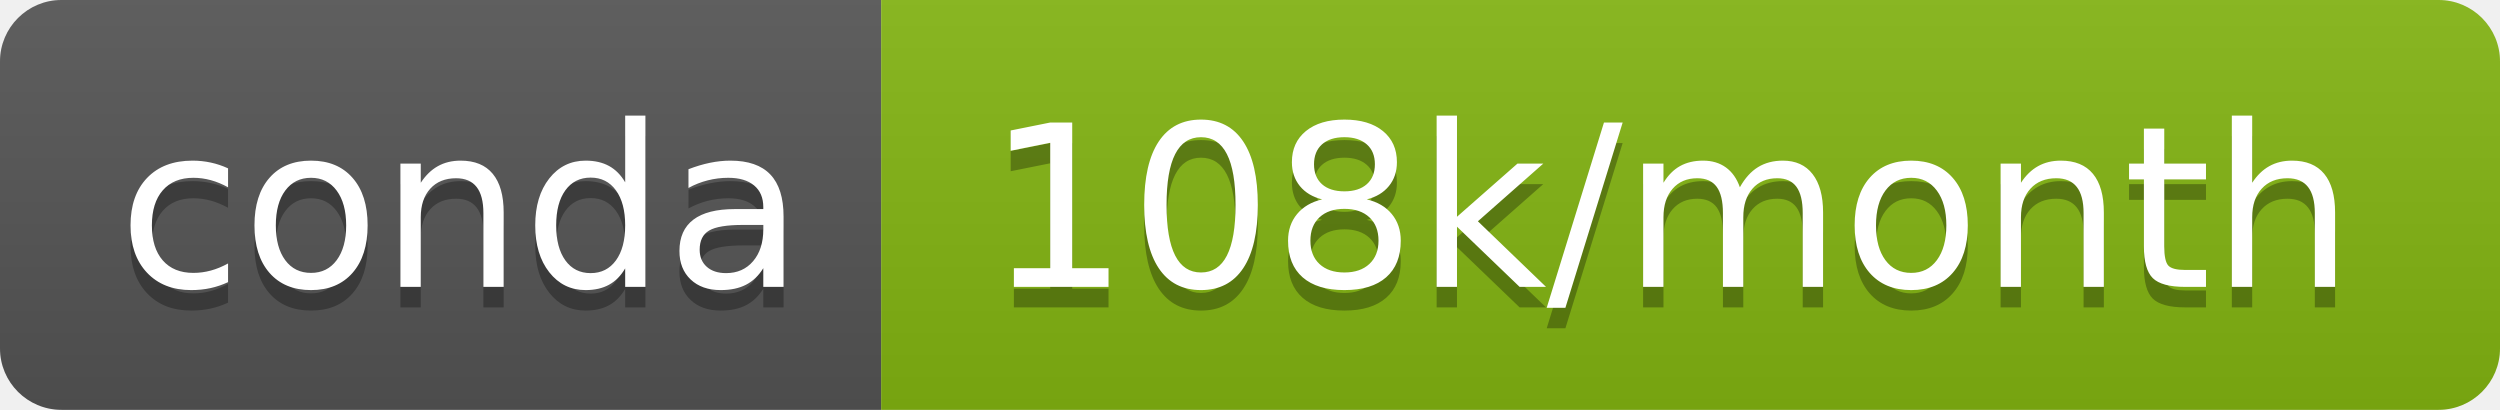
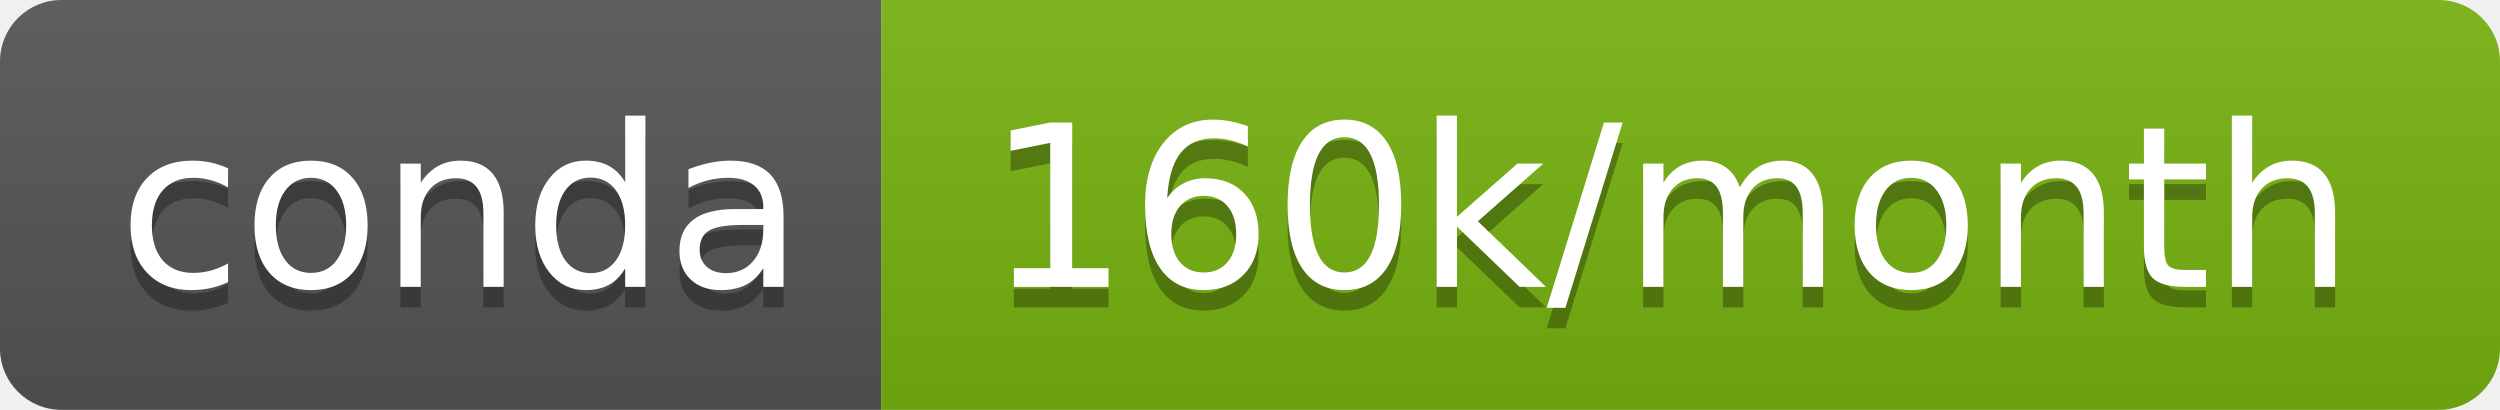
- <svg xmlns="http://www.w3.org/2000/svg" width="122" height="20" role="img" aria-label="conda: 108k/month">
+ <svg xmlns="http://www.w3.org/2000/svg" width="122" height="20" role="img" aria-label="conda: 160k/month">
  <linearGradient id="s" x2="0" y2="100%">
    <stop offset="0" stop-color="#bbb" stop-opacity=".1" />
    <stop offset="1" stop-opacity=".1" />
  </linearGradient>
  <clipPath id="r">
    <rect width="122" height="20" rx="3" fill="#fff" />
  </clipPath>
  <g clip-path="url(#r)">
    <rect width="43" height="20" fill="#555" />
-     <rect x="43" width="79" height="20" fill="#83b512" />
+     <rect x="43" width="79" height="20" fill="#77b211" />
    <rect width="122" height="20" fill="url(#s)" />
  </g>
  <g fill="#fff" text-anchor="middle" font-family="Verdana,Geneva,DejaVu Sans,sans-serif" text-rendering="geometricPrecision" font-size="110">
    <text aria-hidden="true" x="225" y="150" fill="#010101" fill-opacity=".3" transform="scale(.1)" textLength="330">conda</text>
    <text x="225" y="140" transform="scale(.1)" fill="#fff" textLength="330">conda</text>
-     <text aria-hidden="true" x="815" y="150" fill="#010101" fill-opacity=".3" transform="scale(.1)" textLength="690">108k/month</text>
-     <text x="815" y="140" transform="scale(.1)" fill="#fff" textLength="690">108k/month</text>
+     <text aria-hidden="true" x="815" y="150" fill="#010101" fill-opacity=".3" transform="scale(.1)" textLength="690">160k/month</text>
+     <text x="815" y="140" transform="scale(.1)" fill="#fff" textLength="690">160k/month</text>
  </g>
</svg>
